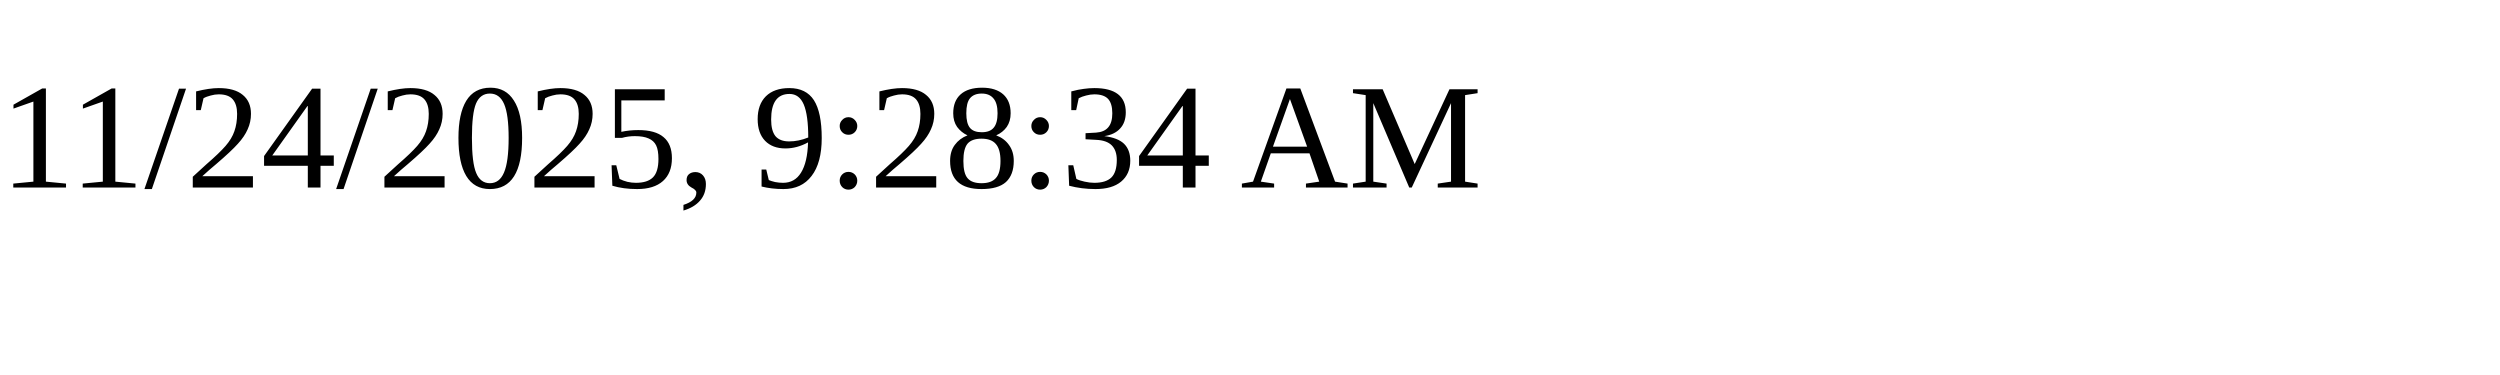
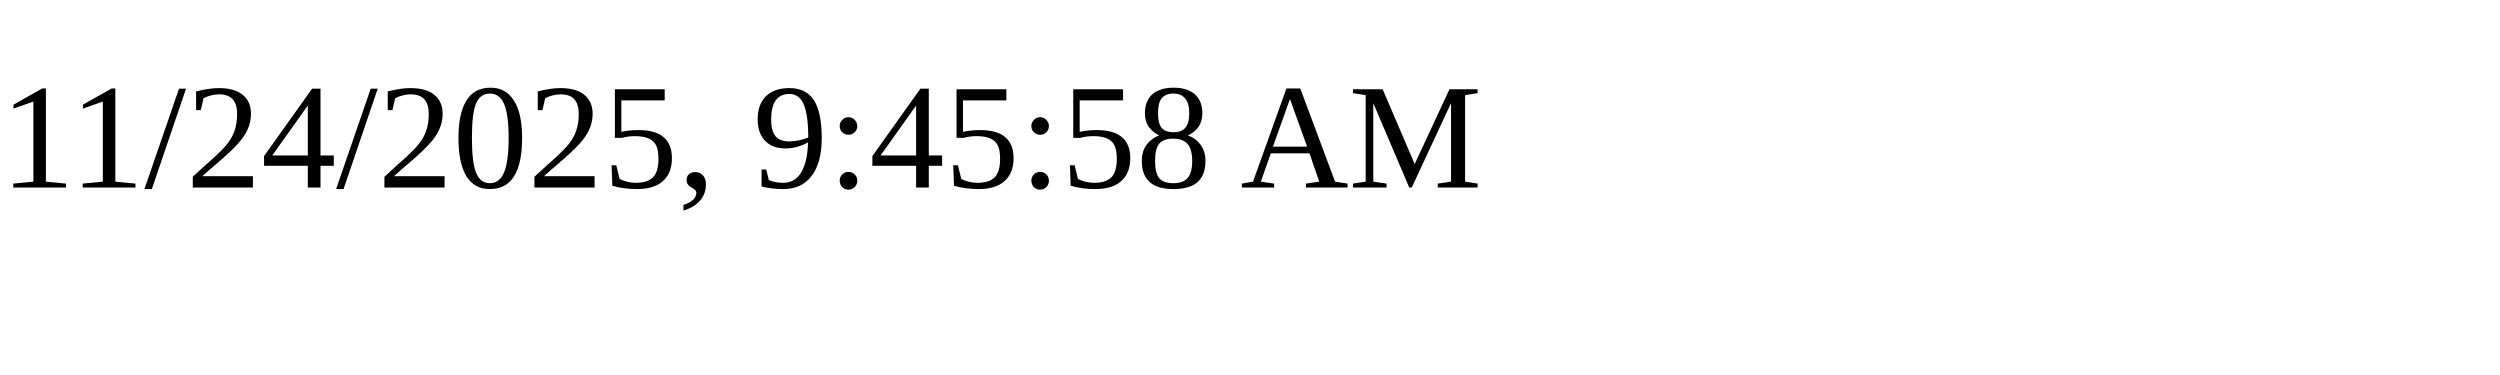
<svg xmlns="http://www.w3.org/2000/svg" height="30" width="200">
-   <text x="0" y="15">11/24/2025, 9:28:34 AM</text>
+   <text x="0" y="15">11/24/2025, 9:45:58 AM</text>
</svg>
